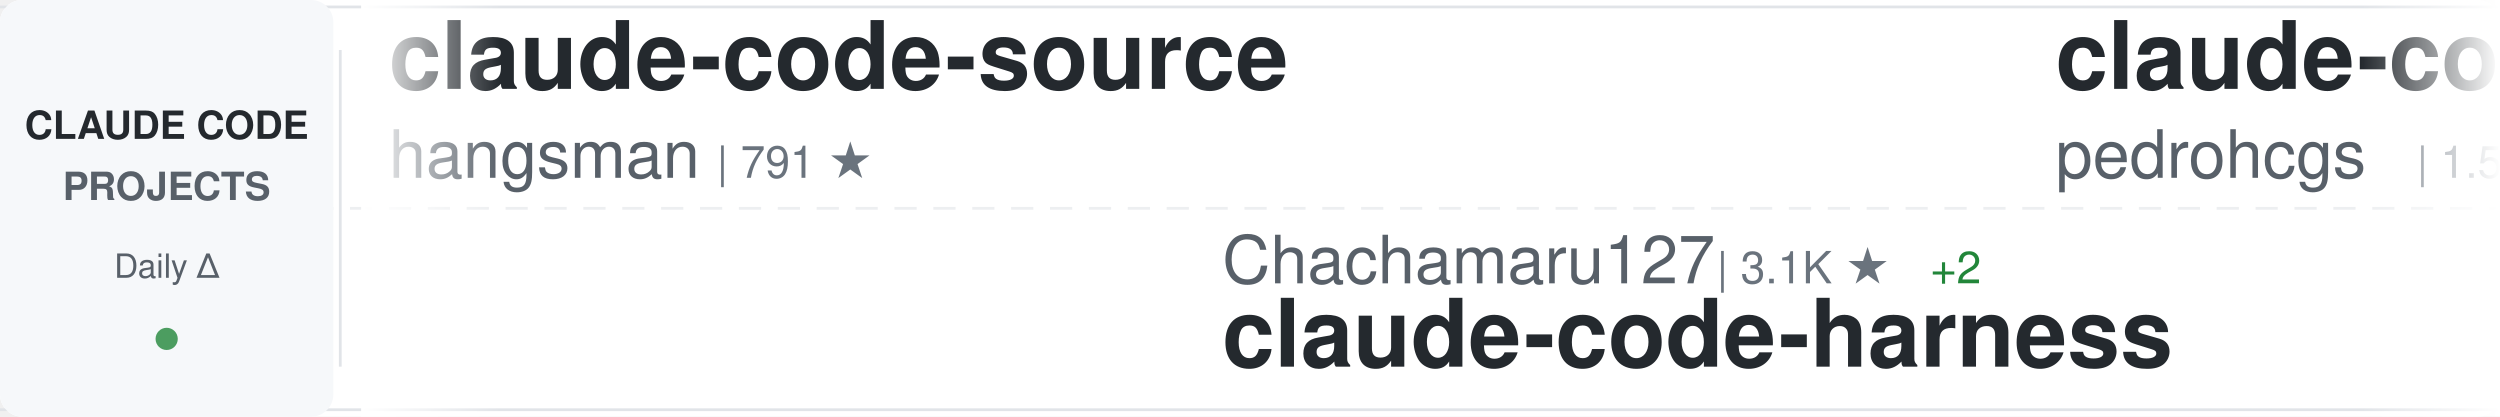
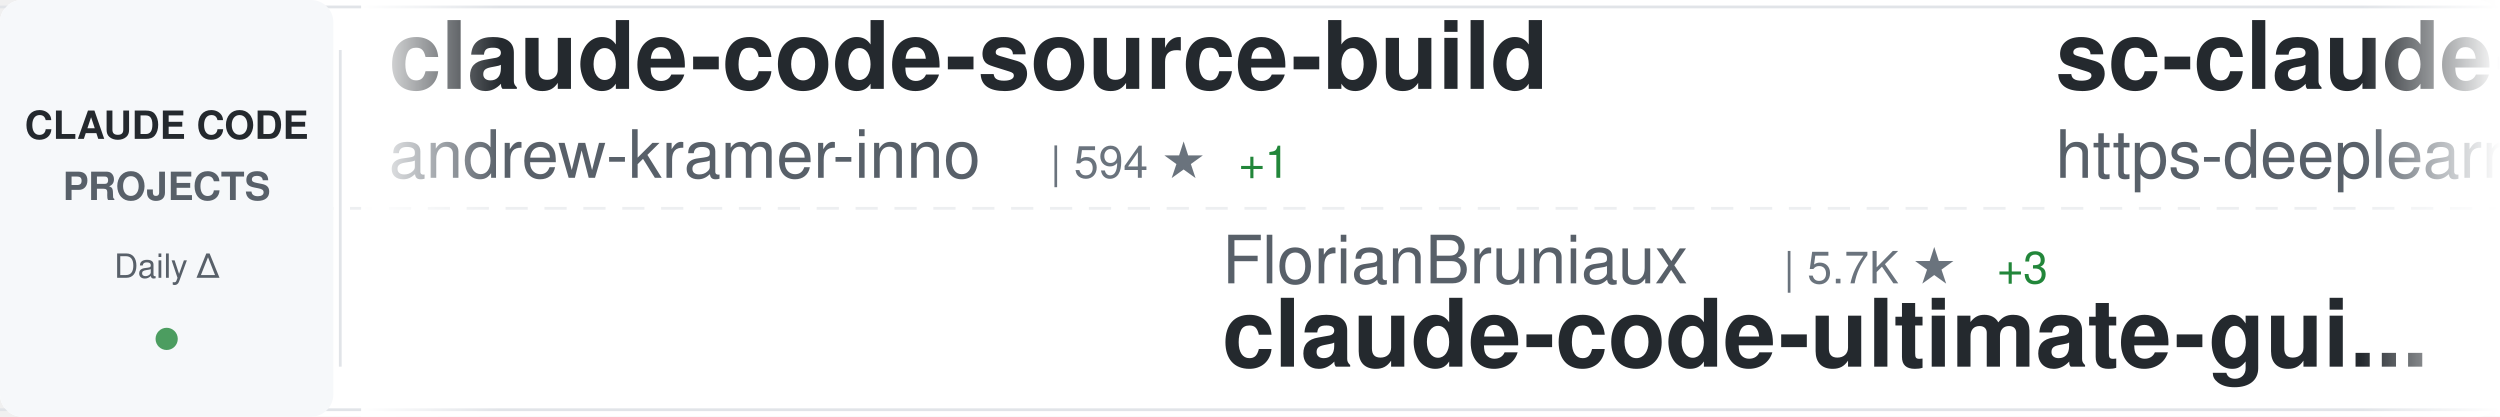
<svg xmlns="http://www.w3.org/2000/svg" width="900" height="150">
  <defs>
    <linearGradient id="awesomeLeftFade" x1="0%" y1="0%" x2="100%" y2="0%">
      <stop offset="0%" style="stop-color:#ffffff;stop-opacity:1" />
      <stop offset="100%" style="stop-color:#ffffff;stop-opacity:0" />
    </linearGradient>
    <linearGradient id="awesomeRightFade" x1="0%" y1="0%" x2="100%" y2="0%">
      <stop offset="0%" style="stop-color:#ffffff;stop-opacity:0" />
      <stop offset="100%" style="stop-color:#ffffff;stop-opacity:1" />
    </linearGradient>
  </defs>
  <rect width="900" height="150" fill="#ffffff" rx="8" />
  <rect x="0" y="2" width="900" height="1" fill="#e1e4e8" />
  <rect x="0" y="147" width="900" height="1" fill="#e1e4e8" />
  <line x1="0" y1="75" x2="900" y2="75" stroke="#e1e4e8" stroke-width="1" stroke-dasharray="8 6" opacity="0.6" />
  <rect x="0" y="0" width="120" height="150" fill="#f6f8fa" rx="8" />
  <text x="60" y="50" font-family="-apple-system, BlinkMacSystemFont, 'Segoe UI', Helvetica, Arial, sans-serif" font-size="14" font-weight="600" fill="#24292e" text-anchor="middle">CLAUDE CODE</text>
  <text x="60" y="72" font-family="-apple-system, BlinkMacSystemFont, 'Segoe UI', Helvetica, Arial, sans-serif" font-size="14" font-weight="600" fill="#586069" text-anchor="middle">PROJECTS</text>
  <text x="60" y="100" font-family="-apple-system, BlinkMacSystemFont, 'Segoe UI', Helvetica, Arial, sans-serif" font-size="12" font-weight="500" fill="#586069" text-anchor="middle">Daily Δ</text>
  <circle cx="60" cy="122" r="4" fill="#22863a" opacity="0.8" />
  <rect x="122" y="18" width="1" height="114" fill="#e1e4e8" />
  <clipPath id="awesomeTickerClip">
    <rect x="130" y="0" width="770" height="150" />
  </clipPath>
  <g clip-path="url(#awesomeTickerClip)">
    <g id="awesomeTickerItems">
      <animateTransform attributeName="transform" attributeType="XML" type="translate" from="0 0" to="-3000 0" dur="54s" repeatCount="indefinite" />
      <g transform="translate(0, 0)">
-         <text x="140" y="32" font-family="-apple-system, BlinkMacSystemFont, 'Segoe UI', Helvetica, Arial, sans-serif" font-size="34" font-weight="600" fill="#24292e">claude-code-source</text>
-         <text x="140" y="64" font-family="-apple-system, BlinkMacSystemFont, 'Segoe UI', Helvetica, Arial, sans-serif" font-size="24" font-weight="400" fill="#586069">hangsman</text>
-         <text x="258" y="64" font-family="-apple-system, BlinkMacSystemFont, 'Segoe UI', Helvetica, Arial, sans-serif" font-size="16" font-weight="500" fill="#6a737d">| 791 ★</text>
+         <text x="140" y="32" font-family="-apple-system, BlinkMacSystemFont, 'Segoe UI', Helvetica, Arial, sans-serif" font-size="34" font-weight="600" fill="#24292e">claude-code-source-build</text>
+         <text x="140" y="64" font-family="-apple-system, BlinkMacSystemFont, 'Segoe UI', Helvetica, Arial, sans-serif" font-size="24" font-weight="400" fill="#586069">andrew-kramer-inno</text>
+         <text x="378" y="64" font-family="-apple-system, BlinkMacSystemFont, 'Segoe UI', Helvetica, Arial, sans-serif" font-size="16" font-weight="500" fill="#6a737d">| 594 ★</text>
+         <text x="446" y="64" font-family="-apple-system, BlinkMacSystemFont, 'Segoe UI', Helvetica, Arial, sans-serif" font-size="16" font-weight="500" fill="#22863a"> +1</text>
      </g>
      <g transform="translate(300, 0)">
-         <text x="140" y="102" font-family="-apple-system, BlinkMacSystemFont, 'Segoe UI', Helvetica, Arial, sans-serif" font-size="24" font-weight="400" fill="#586069">Chachamaru127</text>
-         <text x="318" y="102" font-family="-apple-system, BlinkMacSystemFont, 'Segoe UI', Helvetica, Arial, sans-serif" font-size="16" font-weight="500" fill="#6a737d">| 3.1K ★</text>
-         <text x="395" y="102" font-family="-apple-system, BlinkMacSystemFont, 'Segoe UI', Helvetica, Arial, sans-serif" font-size="16" font-weight="500" fill="#22863a"> +2</text>
-         <text x="140" y="132" font-family="-apple-system, BlinkMacSystemFont, 'Segoe UI', Helvetica, Arial, sans-serif" font-size="34" font-weight="600" fill="#24292e">claude-code-harness</text>
+         <text x="140" y="102" font-family="-apple-system, BlinkMacSystemFont, 'Segoe UI', Helvetica, Arial, sans-serif" font-size="24" font-weight="400" fill="#586069">FlorianBruniaux</text>
+         <text x="342" y="102" font-family="-apple-system, BlinkMacSystemFont, 'Segoe UI', Helvetica, Arial, sans-serif" font-size="16" font-weight="500" fill="#6a737d">| 5.7K ★</text>
+         <text x="419" y="102" font-family="-apple-system, BlinkMacSystemFont, 'Segoe UI', Helvetica, Arial, sans-serif" font-size="16" font-weight="500" fill="#22863a"> +3</text>
+         <text x="140" y="132" font-family="-apple-system, BlinkMacSystemFont, 'Segoe UI', Helvetica, Arial, sans-serif" font-size="34" font-weight="600" fill="#24292e">claude-code-ultimate-gui...</text>
      </g>
      <g transform="translate(600, 0)">
-         <text x="140" y="32" font-family="-apple-system, BlinkMacSystemFont, 'Segoe UI', Helvetica, Arial, sans-serif" font-size="34" font-weight="600" fill="#24292e">claude-code-my-workflow</text>
-         <text x="140" y="64" font-family="-apple-system, BlinkMacSystemFont, 'Segoe UI', Helvetica, Arial, sans-serif" font-size="24" font-weight="400" fill="#586069">pedrohcgs</text>
-         <text x="270" y="64" font-family="-apple-system, BlinkMacSystemFont, 'Segoe UI', Helvetica, Arial, sans-serif" font-size="16" font-weight="500" fill="#6a737d">| 1.5K ★</text>
-         <text x="347" y="64" font-family="-apple-system, BlinkMacSystemFont, 'Segoe UI', Helvetica, Arial, sans-serif" font-size="16" font-weight="500" fill="#22863a"> +2</text>
+         <text x="140" y="32" font-family="-apple-system, BlinkMacSystemFont, 'Segoe UI', Helvetica, Arial, sans-serif" font-size="34" font-weight="600" fill="#24292e">sc-claude-code-files</text>
+         <text x="140" y="64" font-family="-apple-system, BlinkMacSystemFont, 'Segoe UI', Helvetica, Arial, sans-serif" font-size="24" font-weight="400" fill="#586069">https-deeplearning-ai</text>
+         <text x="414" y="64" font-family="-apple-system, BlinkMacSystemFont, 'Segoe UI', Helvetica, Arial, sans-serif" font-size="16" font-weight="500" fill="#6a737d">| 540 ★</text>
      </g>
      <g transform="translate(900, 0)">
-         <text x="140" y="102" font-family="-apple-system, BlinkMacSystemFont, 'Segoe UI', Helvetica, Arial, sans-serif" font-size="24" font-weight="400" fill="#586069">oboard</text>
-         <text x="234" y="102" font-family="-apple-system, BlinkMacSystemFont, 'Segoe UI', Helvetica, Arial, sans-serif" font-size="16" font-weight="500" fill="#6a737d">| 3.3K ★</text>
-         <text x="311" y="102" font-family="-apple-system, BlinkMacSystemFont, 'Segoe UI', Helvetica, Arial, sans-serif" font-size="16" font-weight="500" fill="#cb2431"> -1</text>
-         <text x="140" y="132" font-family="-apple-system, BlinkMacSystemFont, 'Segoe UI', Helvetica, Arial, sans-serif" font-size="34" font-weight="600" fill="#24292e">claude-code-rev</text>
+         <text x="140" y="102" font-family="-apple-system, BlinkMacSystemFont, 'Segoe UI', Helvetica, Arial, sans-serif" font-size="24" font-weight="400" fill="#586069">claude-code-best</text>
+         <text x="354" y="102" font-family="-apple-system, BlinkMacSystemFont, 'Segoe UI', Helvetica, Arial, sans-serif" font-size="16" font-weight="500" fill="#6a737d">| 22.1K ★</text>
+         <text x="440" y="102" font-family="-apple-system, BlinkMacSystemFont, 'Segoe UI', Helvetica, Arial, sans-serif" font-size="16" font-weight="500" fill="#22863a"> +3</text>
+         <text x="140" y="132" font-family="-apple-system, BlinkMacSystemFont, 'Segoe UI', Helvetica, Arial, sans-serif" font-size="34" font-weight="600" fill="#24292e">claude-code</text>
      </g>
      <g transform="translate(1200, 0)">
-         <text x="140" y="32" font-family="-apple-system, BlinkMacSystemFont, 'Segoe UI', Helvetica, Arial, sans-serif" font-size="34" font-weight="600" fill="#24292e">claude-code-analysis</text>
-         <text x="140" y="64" font-family="-apple-system, BlinkMacSystemFont, 'Segoe UI', Helvetica, Arial, sans-serif" font-size="24" font-weight="400" fill="#586069">liuup</text>
-         <text x="222" y="64" font-family="-apple-system, BlinkMacSystemFont, 'Segoe UI', Helvetica, Arial, sans-serif" font-size="16" font-weight="500" fill="#6a737d">| 3.8K ★</text>
+         <text x="140" y="32" font-family="-apple-system, BlinkMacSystemFont, 'Segoe UI', Helvetica, Arial, sans-serif" font-size="34" font-weight="600" fill="#24292e">claude-code-from-scratch</text>
+         <text x="140" y="64" font-family="-apple-system, BlinkMacSystemFont, 'Segoe UI', Helvetica, Arial, sans-serif" font-size="24" font-weight="400" fill="#586069">Windy3f3f3f3f</text>
+         <text x="318" y="64" font-family="-apple-system, BlinkMacSystemFont, 'Segoe UI', Helvetica, Arial, sans-serif" font-size="16" font-weight="500" fill="#6a737d">| 2.6K ★</text>
      </g>
      <g transform="translate(1500, 0)">
-         <text x="140" y="102" font-family="-apple-system, BlinkMacSystemFont, 'Segoe UI', Helvetica, Arial, sans-serif" font-size="24" font-weight="400" fill="#586069">Windy3f3f3f3f</text>
-         <text x="318" y="102" font-family="-apple-system, BlinkMacSystemFont, 'Segoe UI', Helvetica, Arial, sans-serif" font-size="16" font-weight="500" fill="#6a737d">| 2.6K ★</text>
-         <text x="395" y="102" font-family="-apple-system, BlinkMacSystemFont, 'Segoe UI', Helvetica, Arial, sans-serif" font-size="16" font-weight="500" fill="#22863a"> +3</text>
-         <text x="140" y="132" font-family="-apple-system, BlinkMacSystemFont, 'Segoe UI', Helvetica, Arial, sans-serif" font-size="34" font-weight="600" fill="#24292e">claude-code-from-scratch</text>
+         <text x="140" y="102" font-family="-apple-system, BlinkMacSystemFont, 'Segoe UI', Helvetica, Arial, sans-serif" font-size="24" font-weight="400" fill="#586069">ghuntley</text>
+         <text x="258" y="102" font-family="-apple-system, BlinkMacSystemFont, 'Segoe UI', Helvetica, Arial, sans-serif" font-size="16" font-weight="500" fill="#6a737d">| 990 ★</text>
+         <text x="140" y="132" font-family="-apple-system, BlinkMacSystemFont, 'Segoe UI', Helvetica, Arial, sans-serif" font-size="34" font-weight="600" fill="#24292e">claude-code-source-code-...</text>
      </g>
      <g transform="translate(1800, 0)">
-         <text x="140" y="32" font-family="-apple-system, BlinkMacSystemFont, 'Segoe UI', Helvetica, Arial, sans-serif" font-size="34" font-weight="600" fill="#24292e">claude-code</text>
-         <text x="140" y="64" font-family="-apple-system, BlinkMacSystemFont, 'Segoe UI', Helvetica, Arial, sans-serif" font-size="24" font-weight="400" fill="#586069">isboyjc</text>
-         <text x="246" y="64" font-family="-apple-system, BlinkMacSystemFont, 'Segoe UI', Helvetica, Arial, sans-serif" font-size="16" font-weight="500" fill="#6a737d">| 161 ★</text>
-       </g>
-       <g transform="translate(2100, 0)">
-         <text x="140" y="102" font-family="-apple-system, BlinkMacSystemFont, 'Segoe UI', Helvetica, Arial, sans-serif" font-size="24" font-weight="400" fill="#586069">AICoderTudou</text>
-         <text x="306" y="102" font-family="-apple-system, BlinkMacSystemFont, 'Segoe UI', Helvetica, Arial, sans-serif" font-size="16" font-weight="500" fill="#6a737d">| 496 ★</text>
-         <text x="140" y="132" font-family="-apple-system, BlinkMacSystemFont, 'Segoe UI', Helvetica, Arial, sans-serif" font-size="34" font-weight="600" fill="#24292e">claude-code-tudou</text>
-       </g>
-       <g transform="translate(2400, 0)">
        <text x="140" y="32" font-family="-apple-system, BlinkMacSystemFont, 'Segoe UI', Helvetica, Arial, sans-serif" font-size="34" font-weight="600" fill="#24292e">claude-code-book</text>
        <text x="140" y="64" font-family="-apple-system, BlinkMacSystemFont, 'Segoe UI', Helvetica, Arial, sans-serif" font-size="24" font-weight="400" fill="#586069">lintsinghua</text>
        <text x="294" y="64" font-family="-apple-system, BlinkMacSystemFont, 'Segoe UI', Helvetica, Arial, sans-serif" font-size="16" font-weight="500" fill="#6a737d">| 4.1K ★</text>
+         <text x="371" y="64" font-family="-apple-system, BlinkMacSystemFont, 'Segoe UI', Helvetica, Arial, sans-serif" font-size="16" font-weight="500" fill="#22863a"> +1</text>
+       </g>
+       <g transform="translate(2100, 0)">
+         <text x="140" y="102" font-family="-apple-system, BlinkMacSystemFont, 'Segoe UI', Helvetica, Arial, sans-serif" font-size="24" font-weight="400" fill="#586069">anthropics</text>
+         <text x="282" y="102" font-family="-apple-system, BlinkMacSystemFont, 'Segoe UI', Helvetica, Arial, sans-serif" font-size="16" font-weight="500" fill="#6a737d">| 141.8K ★</text>
+         <text x="377" y="102" font-family="-apple-system, BlinkMacSystemFont, 'Segoe UI', Helvetica, Arial, sans-serif" font-size="16" font-weight="500" fill="#22863a"> +17</text>
+         <text x="140" y="132" font-family="-apple-system, BlinkMacSystemFont, 'Segoe UI', Helvetica, Arial, sans-serif" font-size="34" font-weight="600" fill="#24292e">claude-code</text>
+       </g>
+       <g transform="translate(2400, 0)">
+         <text x="140" y="32" font-family="-apple-system, BlinkMacSystemFont, 'Segoe UI', Helvetica, Arial, sans-serif" font-size="34" font-weight="600" fill="#24292e">claude-code</text>
+         <text x="140" y="64" font-family="-apple-system, BlinkMacSystemFont, 'Segoe UI', Helvetica, Arial, sans-serif" font-size="24" font-weight="400" fill="#586069">Tinkeringg-Lab</text>
+         <text x="330" y="64" font-family="-apple-system, BlinkMacSystemFont, 'Segoe UI', Helvetica, Arial, sans-serif" font-size="16" font-weight="500" fill="#6a737d">| 212 ★</text>
      </g>
      <g transform="translate(2700, 0)">
-         <text x="140" y="102" font-family="-apple-system, BlinkMacSystemFont, 'Segoe UI', Helvetica, Arial, sans-serif" font-size="24" font-weight="400" fill="#586069">rohitg00</text>
-         <text x="258" y="102" font-family="-apple-system, BlinkMacSystemFont, 'Segoe UI', Helvetica, Arial, sans-serif" font-size="16" font-weight="500" fill="#6a737d">| 2.5K ★</text>
-         <text x="335" y="102" font-family="-apple-system, BlinkMacSystemFont, 'Segoe UI', Helvetica, Arial, sans-serif" font-size="16" font-weight="500" fill="#22863a"> +3</text>
-         <text x="140" y="132" font-family="-apple-system, BlinkMacSystemFont, 'Segoe UI', Helvetica, Arial, sans-serif" font-size="34" font-weight="600" fill="#24292e">awesome-claude-code-tool...</text>
+         <text x="140" y="102" font-family="-apple-system, BlinkMacSystemFont, 'Segoe UI', Helvetica, Arial, sans-serif" font-size="24" font-weight="400" fill="#586069">Alishahryar1</text>
+         <text x="306" y="102" font-family="-apple-system, BlinkMacSystemFont, 'Segoe UI', Helvetica, Arial, sans-serif" font-size="16" font-weight="500" fill="#6a737d">| 45.7K ★</text>
+         <text x="392" y="102" font-family="-apple-system, BlinkMacSystemFont, 'Segoe UI', Helvetica, Arial, sans-serif" font-size="16" font-weight="500" fill="#22863a"> +29</text>
+         <text x="140" y="132" font-family="-apple-system, BlinkMacSystemFont, 'Segoe UI', Helvetica, Arial, sans-serif" font-size="34" font-weight="600" fill="#24292e">free-claude-code</text>
      </g>
      <g transform="translate(3000, 0)">
-         <text x="140" y="32" font-family="-apple-system, BlinkMacSystemFont, 'Segoe UI', Helvetica, Arial, sans-serif" font-size="34" font-weight="600" fill="#24292e">claude-code-source</text>
-         <text x="140" y="64" font-family="-apple-system, BlinkMacSystemFont, 'Segoe UI', Helvetica, Arial, sans-serif" font-size="24" font-weight="400" fill="#586069">hangsman</text>
-         <text x="258" y="64" font-family="-apple-system, BlinkMacSystemFont, 'Segoe UI', Helvetica, Arial, sans-serif" font-size="16" font-weight="500" fill="#6a737d">| 791 ★</text>
+         <text x="140" y="32" font-family="-apple-system, BlinkMacSystemFont, 'Segoe UI', Helvetica, Arial, sans-serif" font-size="34" font-weight="600" fill="#24292e">claude-code-source-build</text>
+         <text x="140" y="64" font-family="-apple-system, BlinkMacSystemFont, 'Segoe UI', Helvetica, Arial, sans-serif" font-size="24" font-weight="400" fill="#586069">andrew-kramer-inno</text>
+         <text x="378" y="64" font-family="-apple-system, BlinkMacSystemFont, 'Segoe UI', Helvetica, Arial, sans-serif" font-size="16" font-weight="500" fill="#6a737d">| 594 ★</text>
+         <text x="446" y="64" font-family="-apple-system, BlinkMacSystemFont, 'Segoe UI', Helvetica, Arial, sans-serif" font-size="16" font-weight="500" fill="#22863a"> +1</text>
      </g>
      <g transform="translate(3300, 0)">
-         <text x="140" y="102" font-family="-apple-system, BlinkMacSystemFont, 'Segoe UI', Helvetica, Arial, sans-serif" font-size="24" font-weight="400" fill="#586069">Chachamaru127</text>
-         <text x="318" y="102" font-family="-apple-system, BlinkMacSystemFont, 'Segoe UI', Helvetica, Arial, sans-serif" font-size="16" font-weight="500" fill="#6a737d">| 3.1K ★</text>
-         <text x="395" y="102" font-family="-apple-system, BlinkMacSystemFont, 'Segoe UI', Helvetica, Arial, sans-serif" font-size="16" font-weight="500" fill="#22863a"> +2</text>
-         <text x="140" y="132" font-family="-apple-system, BlinkMacSystemFont, 'Segoe UI', Helvetica, Arial, sans-serif" font-size="34" font-weight="600" fill="#24292e">claude-code-harness</text>
+         <text x="140" y="102" font-family="-apple-system, BlinkMacSystemFont, 'Segoe UI', Helvetica, Arial, sans-serif" font-size="24" font-weight="400" fill="#586069">FlorianBruniaux</text>
+         <text x="342" y="102" font-family="-apple-system, BlinkMacSystemFont, 'Segoe UI', Helvetica, Arial, sans-serif" font-size="16" font-weight="500" fill="#6a737d">| 5.7K ★</text>
+         <text x="419" y="102" font-family="-apple-system, BlinkMacSystemFont, 'Segoe UI', Helvetica, Arial, sans-serif" font-size="16" font-weight="500" fill="#22863a"> +3</text>
+         <text x="140" y="132" font-family="-apple-system, BlinkMacSystemFont, 'Segoe UI', Helvetica, Arial, sans-serif" font-size="34" font-weight="600" fill="#24292e">claude-code-ultimate-gui...</text>
      </g>
      <g transform="translate(3600, 0)">
-         <text x="140" y="32" font-family="-apple-system, BlinkMacSystemFont, 'Segoe UI', Helvetica, Arial, sans-serif" font-size="34" font-weight="600" fill="#24292e">claude-code-my-workflow</text>
-         <text x="140" y="64" font-family="-apple-system, BlinkMacSystemFont, 'Segoe UI', Helvetica, Arial, sans-serif" font-size="24" font-weight="400" fill="#586069">pedrohcgs</text>
-         <text x="270" y="64" font-family="-apple-system, BlinkMacSystemFont, 'Segoe UI', Helvetica, Arial, sans-serif" font-size="16" font-weight="500" fill="#6a737d">| 1.5K ★</text>
-         <text x="347" y="64" font-family="-apple-system, BlinkMacSystemFont, 'Segoe UI', Helvetica, Arial, sans-serif" font-size="16" font-weight="500" fill="#22863a"> +2</text>
+         <text x="140" y="32" font-family="-apple-system, BlinkMacSystemFont, 'Segoe UI', Helvetica, Arial, sans-serif" font-size="34" font-weight="600" fill="#24292e">sc-claude-code-files</text>
+         <text x="140" y="64" font-family="-apple-system, BlinkMacSystemFont, 'Segoe UI', Helvetica, Arial, sans-serif" font-size="24" font-weight="400" fill="#586069">https-deeplearning-ai</text>
+         <text x="414" y="64" font-family="-apple-system, BlinkMacSystemFont, 'Segoe UI', Helvetica, Arial, sans-serif" font-size="16" font-weight="500" fill="#6a737d">| 540 ★</text>
      </g>
      <g transform="translate(3900, 0)">
-         <text x="140" y="102" font-family="-apple-system, BlinkMacSystemFont, 'Segoe UI', Helvetica, Arial, sans-serif" font-size="24" font-weight="400" fill="#586069">oboard</text>
-         <text x="234" y="102" font-family="-apple-system, BlinkMacSystemFont, 'Segoe UI', Helvetica, Arial, sans-serif" font-size="16" font-weight="500" fill="#6a737d">| 3.3K ★</text>
-         <text x="311" y="102" font-family="-apple-system, BlinkMacSystemFont, 'Segoe UI', Helvetica, Arial, sans-serif" font-size="16" font-weight="500" fill="#cb2431"> -1</text>
-         <text x="140" y="132" font-family="-apple-system, BlinkMacSystemFont, 'Segoe UI', Helvetica, Arial, sans-serif" font-size="34" font-weight="600" fill="#24292e">claude-code-rev</text>
+         <text x="140" y="102" font-family="-apple-system, BlinkMacSystemFont, 'Segoe UI', Helvetica, Arial, sans-serif" font-size="24" font-weight="400" fill="#586069">claude-code-best</text>
+         <text x="354" y="102" font-family="-apple-system, BlinkMacSystemFont, 'Segoe UI', Helvetica, Arial, sans-serif" font-size="16" font-weight="500" fill="#6a737d">| 22.1K ★</text>
+         <text x="440" y="102" font-family="-apple-system, BlinkMacSystemFont, 'Segoe UI', Helvetica, Arial, sans-serif" font-size="16" font-weight="500" fill="#22863a"> +3</text>
+         <text x="140" y="132" font-family="-apple-system, BlinkMacSystemFont, 'Segoe UI', Helvetica, Arial, sans-serif" font-size="34" font-weight="600" fill="#24292e">claude-code</text>
      </g>
    </g>
  </g>
  <rect x="130" y="0" width="50" height="150" fill="url(#awesomeLeftFade)" />
  <rect x="850" y="0" width="50" height="150" fill="url(#awesomeRightFade)" />
</svg>
